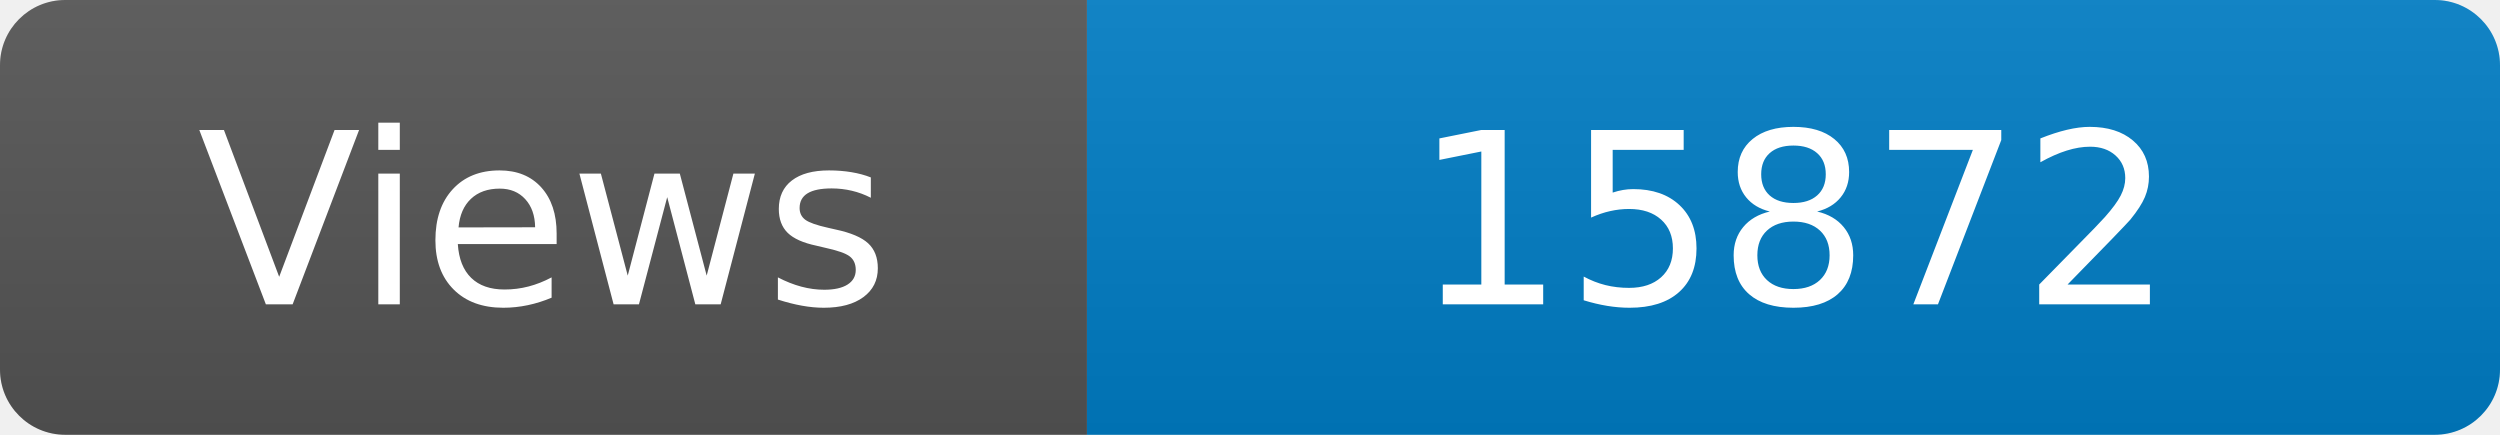
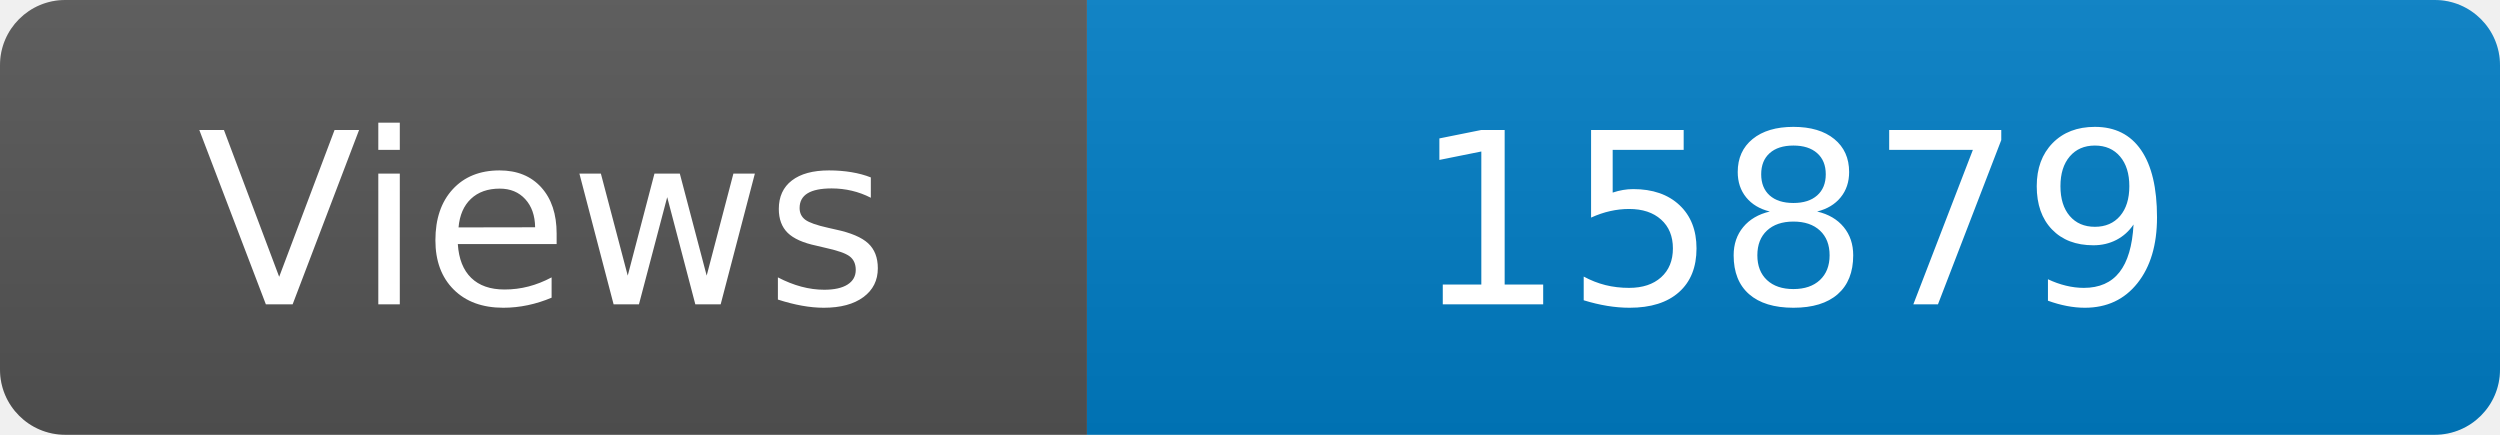
<svg xmlns="http://www.w3.org/2000/svg" width="115" height="20" role="img" aria-label="Maintained?: yes">
  <linearGradient id="s" x2="0" y2="100%">
    <stop offset="0" stop-color="#bbb" stop-opacity=".1" />
    <stop offset="1" stop-opacity=".1" />
  </linearGradient>
  <clipPath id="r">
    <rect width="115" height="20" rx="3" fill="#fff" />
  </clipPath>
  <g clip-path="url(#r)">
    <rect width="50" height="20" fill="#555" />
    <rect x="50" width="160" height="20" fill="#007ec6" />
    <rect width="115" height="20" fill="url(#s)" />
  </g>
  <g fill="#fff" text-anchor="middle" font-family="Verdana,Geneva,DejaVu Sans,sans-serif" font-size="110">
    <text x="250" y="140" transform="scale(.1)" fill="#fff">Views</text>
-     <text x="825" y="140" transform="scale(.1)" fill="#fff">15872</text>
+     <text x="825" y="140" transform="scale(.1)" fill="#fff">15879</text>
  </g>
</svg>
